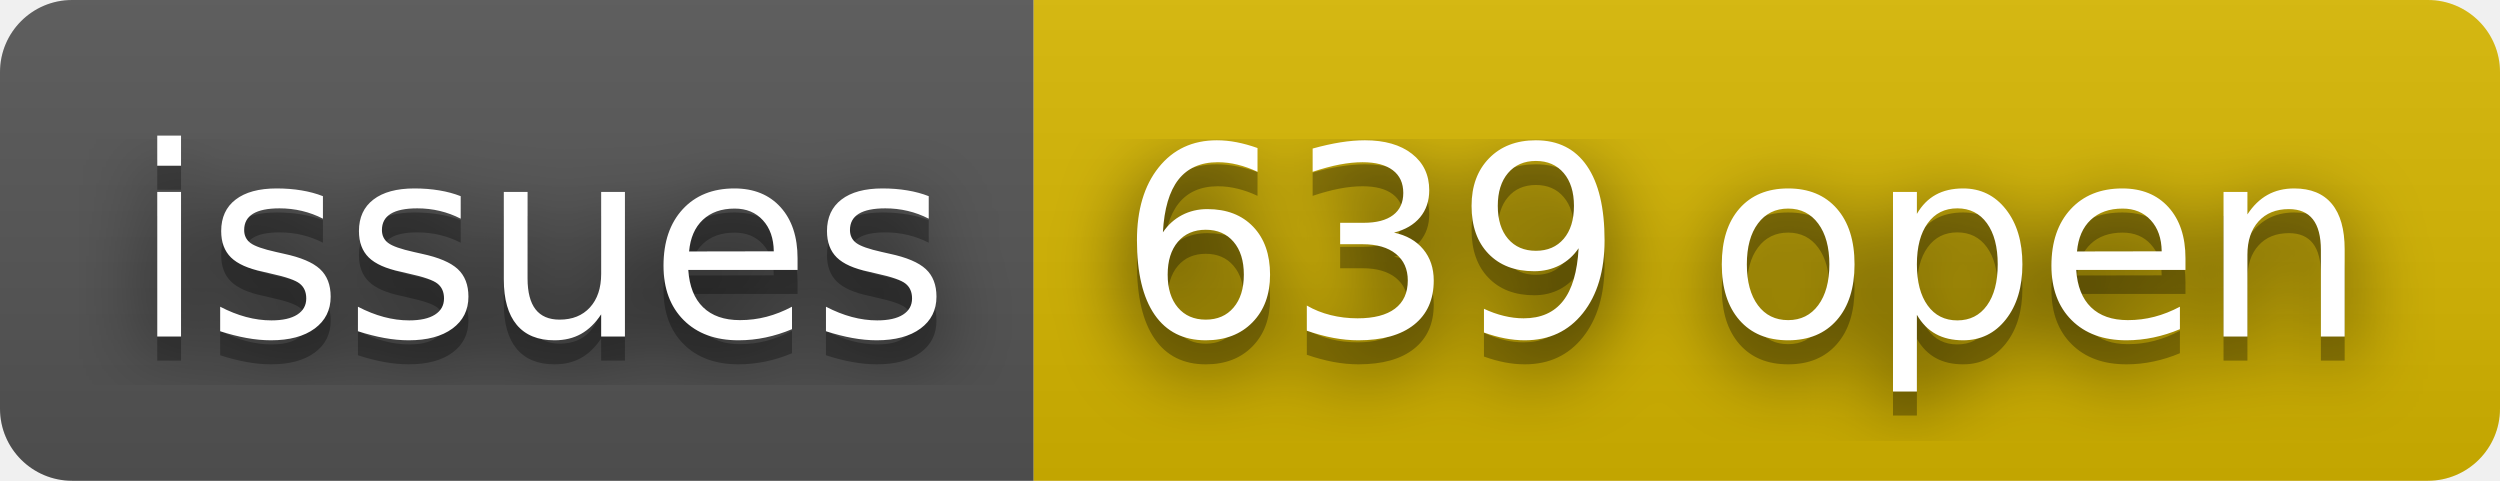
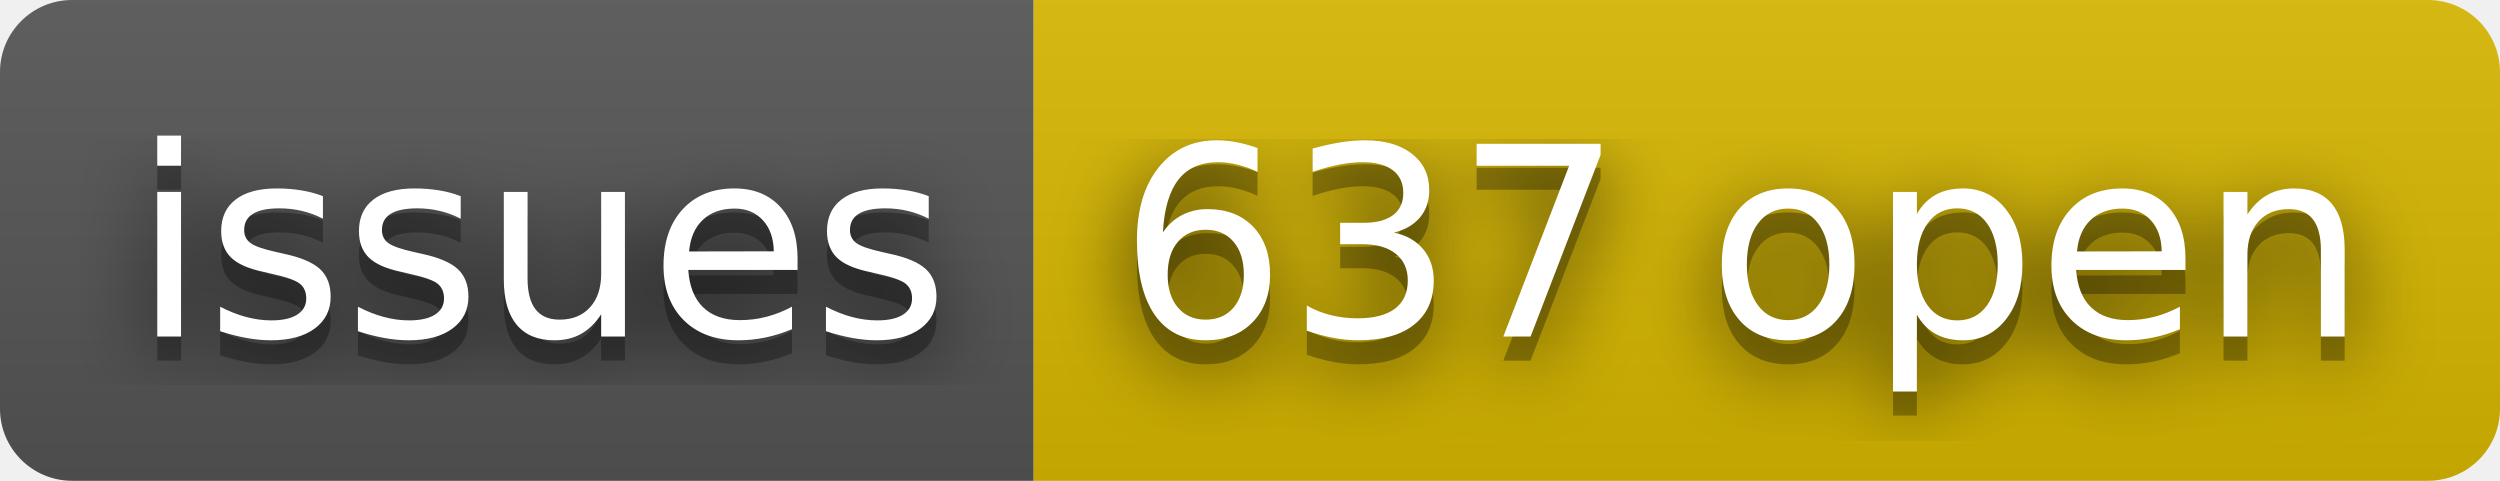
- <svg xmlns="http://www.w3.org/2000/svg" width="104" height="20" role="img" aria-label="issues: 639 open">
+ <svg xmlns="http://www.w3.org/2000/svg" width="104" height="20" role="img" aria-label="issues: 637 open">
  <filter id="blur">
    <feGaussianBlur in="SourceGraphic" stdDeviation="16" />
  </filter>
  <linearGradient id="s" x2="0" y2="100%">
    <stop offset="0" stop-color="#bbb" stop-opacity=".1" />
    <stop offset="1" stop-opacity=".1" />
  </linearGradient>
  <clipPath id="r">
    <rect width="104" height="20" rx="3" fill="#fff" />
  </clipPath>
  <g clip-path="url(#r)">
    <rect width="43" height="20" fill="#555" />
    <rect x="43" width="61" height="20" fill="#d8b800" />
    <rect width="104" height="20" fill="url(#s)" />
  </g>
  <g fill="#fff" text-anchor="middle" font-family="Verdana,Geneva,DejaVu Sans,sans-serif" text-rendering="geometricPrecision" font-size="110">
    <text aria-hidden="true" x="225" y="150" fill="#010101" fill-opacity=".80" filter="url(#blur)" transform="scale(.1)" textLength="330">issues</text>
    <text aria-hidden="true" x="225" y="150" fill="#010101" fill-opacity=".3" transform="scale(.1)" textLength="330">issues</text>
    <text x="225" y="140" transform="scale(.1)" fill="#fff" textLength="330">issues</text>
-     <text aria-hidden="true" x="725" y="150" fill="#010101" fill-opacity=".80" filter="url(#blur)" transform="scale(.1)" textLength="510">639 open</text>
-     <text aria-hidden="true" x="725" y="150" fill="#010101" fill-opacity=".3" transform="scale(.1)" textLength="510">639 open</text>
-     <text x="725" y="140" transform="scale(.1)" fill="#fff" textLength="510">639 open</text>
+     <text aria-hidden="true" x="725" y="150" fill="#010101" fill-opacity=".80" filter="url(#blur)" transform="scale(.1)" textLength="510">637 open</text>
+     <text aria-hidden="true" x="725" y="150" fill="#010101" fill-opacity=".3" transform="scale(.1)" textLength="510">637 open</text>
+     <text x="725" y="140" transform="scale(.1)" fill="#fff" textLength="510">637 open</text>
  </g>
</svg>
